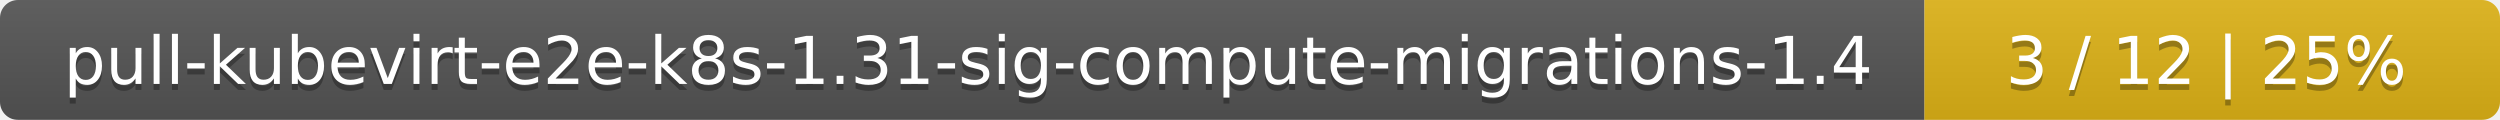
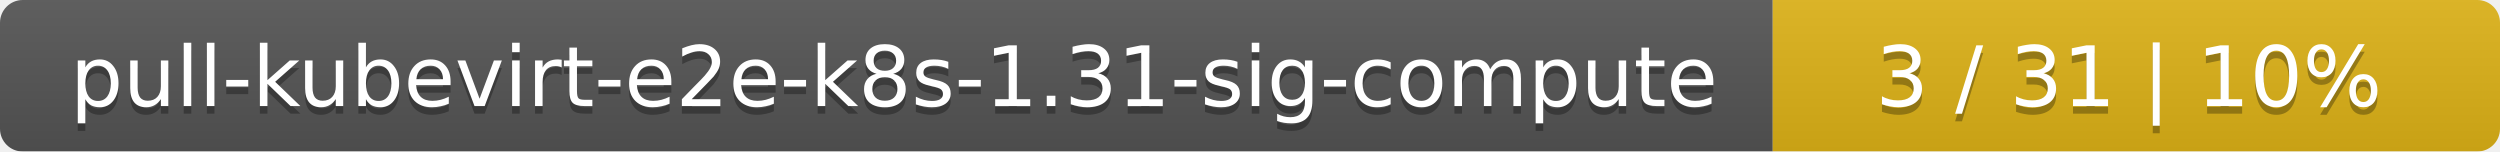
- <svg xmlns="http://www.w3.org/2000/svg" width="417" height="20">
+ <svg xmlns="http://www.w3.org/2000/svg" width="330" height="20">
  <linearGradient id="smooth" x2="0" y2="100%">
    <stop offset="0" stop-color="#bbb" stop-opacity=".1" />
    <stop offset="1" stop-opacity=".1" />
  </linearGradient>
  <mask id="round">
-     <rect width="417" height="20" rx="3" fill="#fff" />
+     <rect width="330" height="20" rx="3" fill="#fff" />
  </mask>
  <g mask="url(#round)">
-     <rect width="321" height="20" fill="#555" />
-     <rect x="321" width="96" height="20" fill="#dfb317" />
-     <rect width="417" height="20" fill="url(#smooth)" />
+     <rect width="234" height="20" fill="#555" />
+     <rect x="234" width="96" height="20" fill="#dfb317" />
+     <rect width="330" height="20" fill="url(#smooth)" />
  </g>
  <g fill="#fff" text-anchor="middle" font-family="DejaVu Sans,Verdana,Geneva,sans-serif" font-size="11">
-     <text x="161.5" y="15" fill="#010101" fill-opacity=".3">pull-kubevirt-e2e-k8s-1.31-sig-compute-migrations-1.4</text>
-     <text x="161.5" y="14">pull-kubevirt-e2e-k8s-1.31-sig-compute-migrations-1.4</text>
-     <text x="368" y="15" fill="#010101" fill-opacity=".3">3 / 12    |    25%</text>
-     <text x="368" y="14">3 / 12    |    25%</text>
+     <text x="118" y="15" fill="#010101" fill-opacity=".3">pull-kubevirt-e2e-k8s-1.31-sig-compute</text>
+     <text x="118" y="14">pull-kubevirt-e2e-k8s-1.31-sig-compute</text>
+     <text x="281" y="15" fill="#010101" fill-opacity=".3">3 / 31    |    10%</text>
+     <text x="281" y="14">3 / 31    |    10%</text>
  </g>
</svg>
